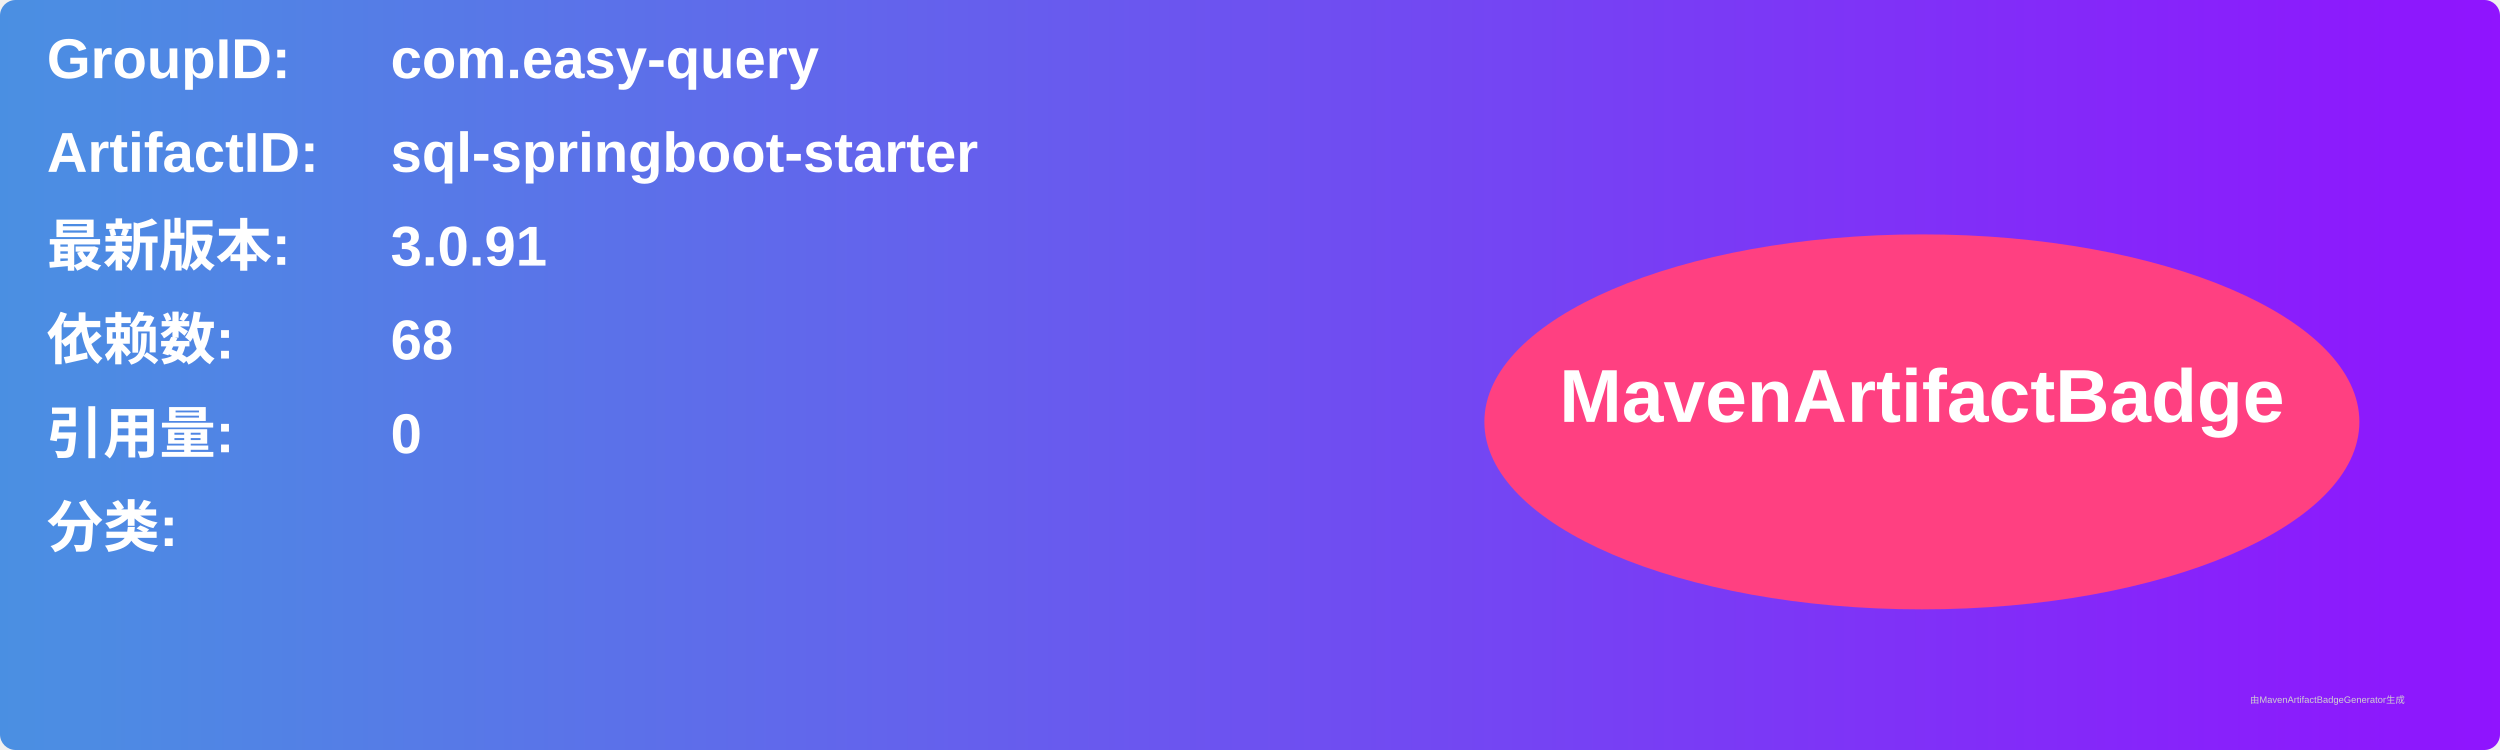
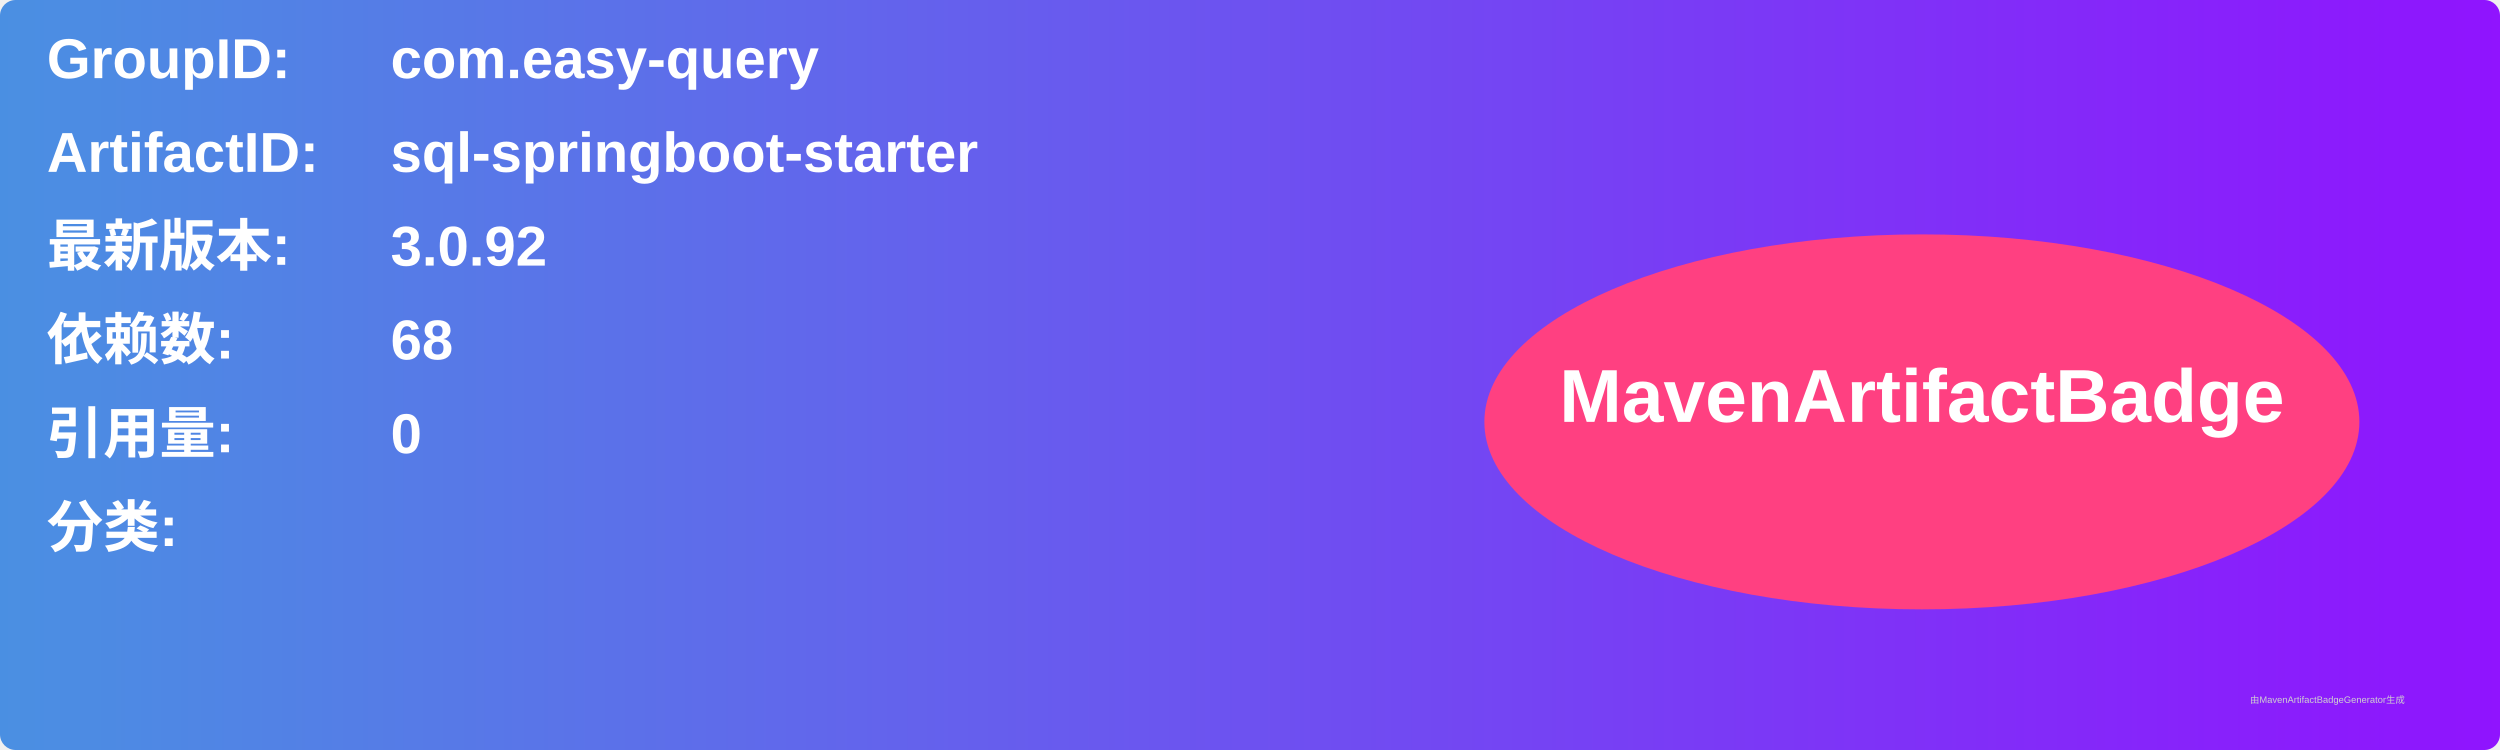
<svg xmlns="http://www.w3.org/2000/svg" width="800" height="240" viewBox="0 0 800 240">
  <linearGradient id="grad" x1="0%" y1="0%" x2="100%" y2="0%">
    <stop offset="0%" stop-color="#4a90e2" />
    <stop offset="100%" stop-color="#9013fe" />
  </linearGradient>
  <rect width="100%" height="100%" rx="5" ry="5" fill="url(#grad)" />
  <g transform="translate(15, 15)">
    <text x="0" y="10" font-family="Arial" font-size="18" fill="white" font-weight="bold" width="260">GroupID:</text>
    <text x="110" y="10" font-family="Arial" font-size="18" fill="white" font-weight="bold" width="460">com.easy-query</text>
    <text x="0" y="40" font-family="Arial" font-size="18" fill="white" font-weight="bold" width="260">ArtifactID:</text>
    <text x="110" y="40" font-family="Arial" font-size="18" fill="white" font-weight="bold" width="460">sql-springboot-starter</text>
    <text x="0" y="70" font-family="Arial" font-size="18" fill="white" font-weight="bold">最新版本:</text>
    <text x="110" y="70" font-family="Arial" font-size="18" fill="white" font-weight="bold">
-       <tspan font-weight="bold">3.0.91</tspan>
+       <tspan font-weight="bold">3.0.92</tspan>
    </text>
    <text x="0" y="100" font-family="Arial" font-size="18" fill="white" font-weight="bold">依赖数: </text>
    <text x="110" y="100" font-family="Arial" font-size="18" fill="white">
      <tspan font-weight="bold">68</tspan>
    </text>
    <text x="0" y="130" font-family="Arial" font-size="18" fill="white" font-weight="bold">引用量: </text>
    <text x="110" y="130" font-family="Arial" font-size="18" fill="white">
      <tspan font-weight="bold">0</tspan>
    </text>
    <text x="0" y="160" font-family="Arial" font-size="18" fill="white" font-weight="bold">分类:</text>
    <text x="10" y="190" font-family="Arial" font-size="10" fill="white">
      <tspan font-weight="bold" />
    </text>
    <ellipse cx="600" cy="120" rx="140" ry="60" fill="#ff4081" />
    <text x="600" y="120" text-anchor="middle" font-family="Arial" font-size="24" fill="white" font-weight="bold">MavenArtifactBadge</text>
  </g>
  <text x="720" y="225" font-family="Arial" font-size="3" fill="#d0d0d0">由MavenArtifactBadgeGenerator生成</text>
</svg>
